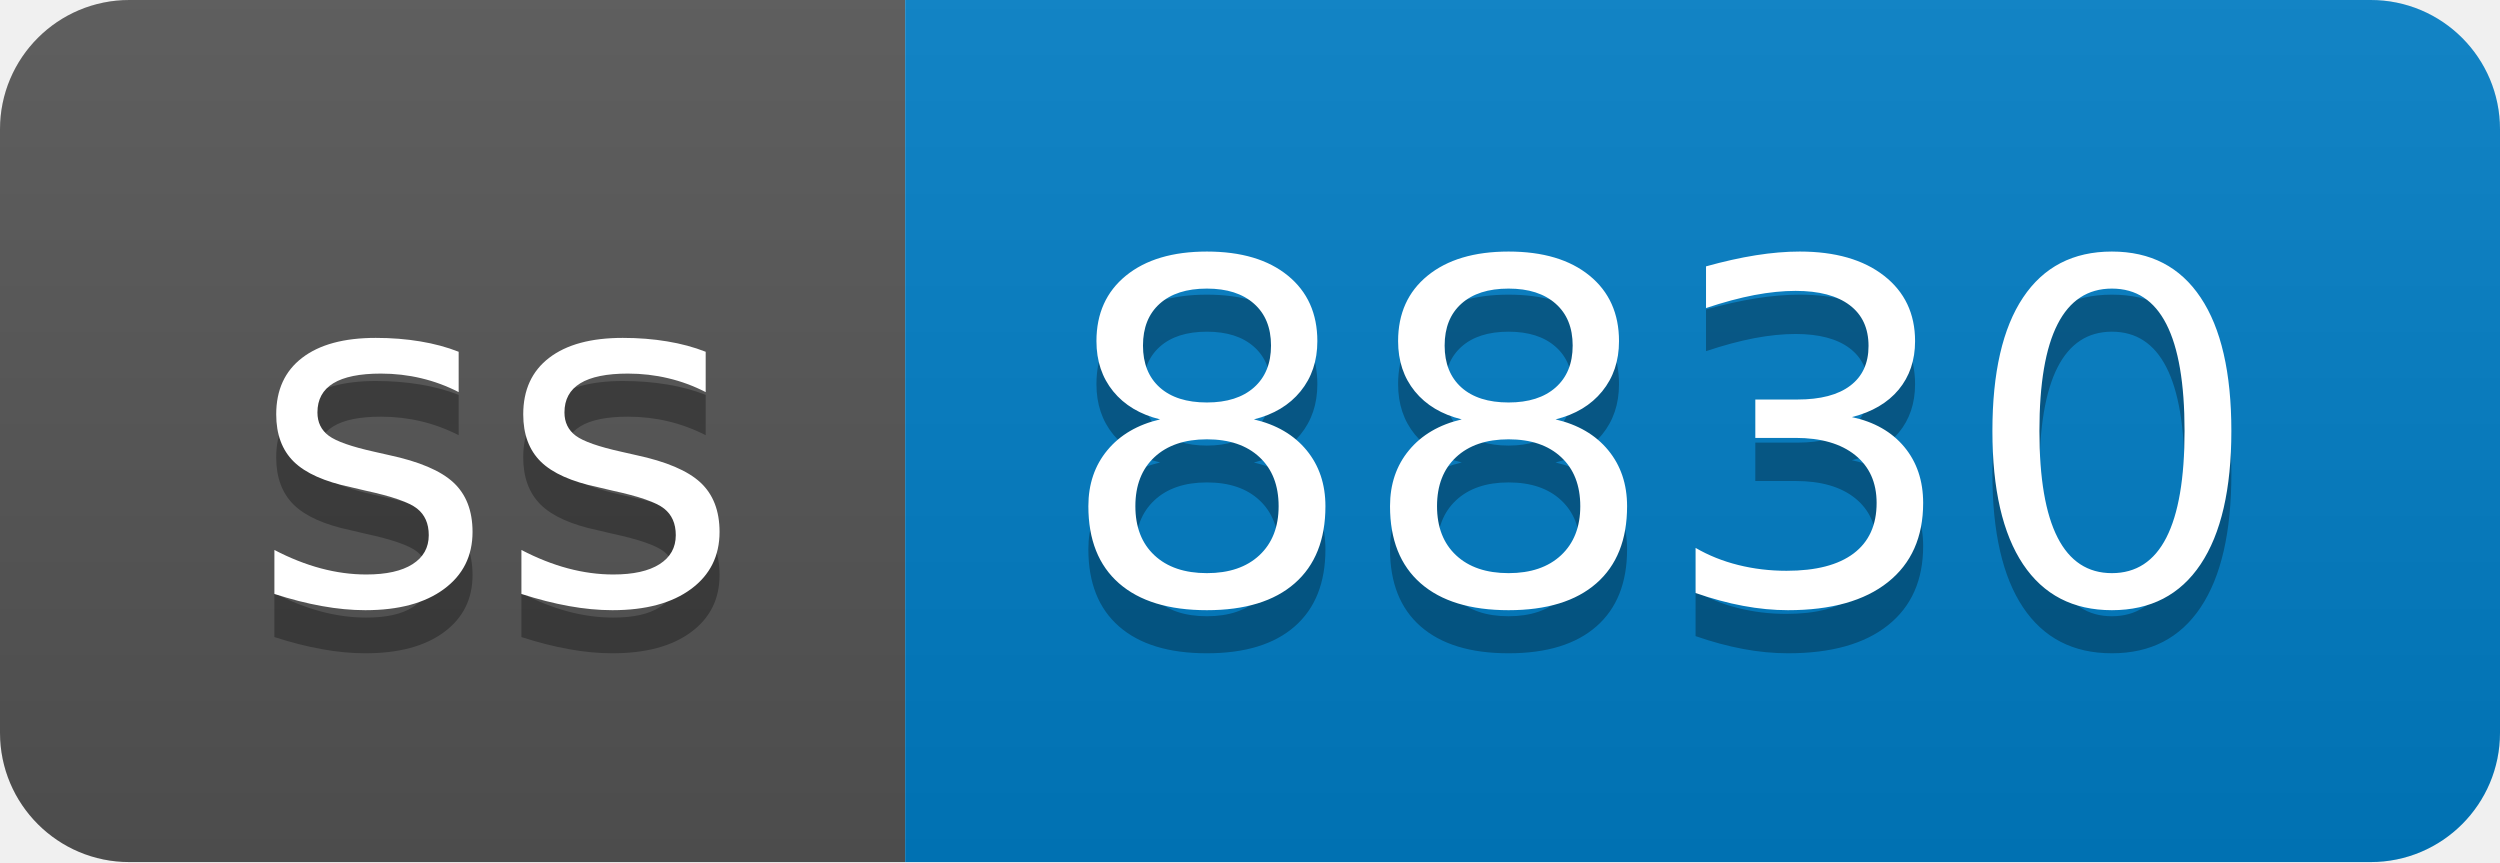
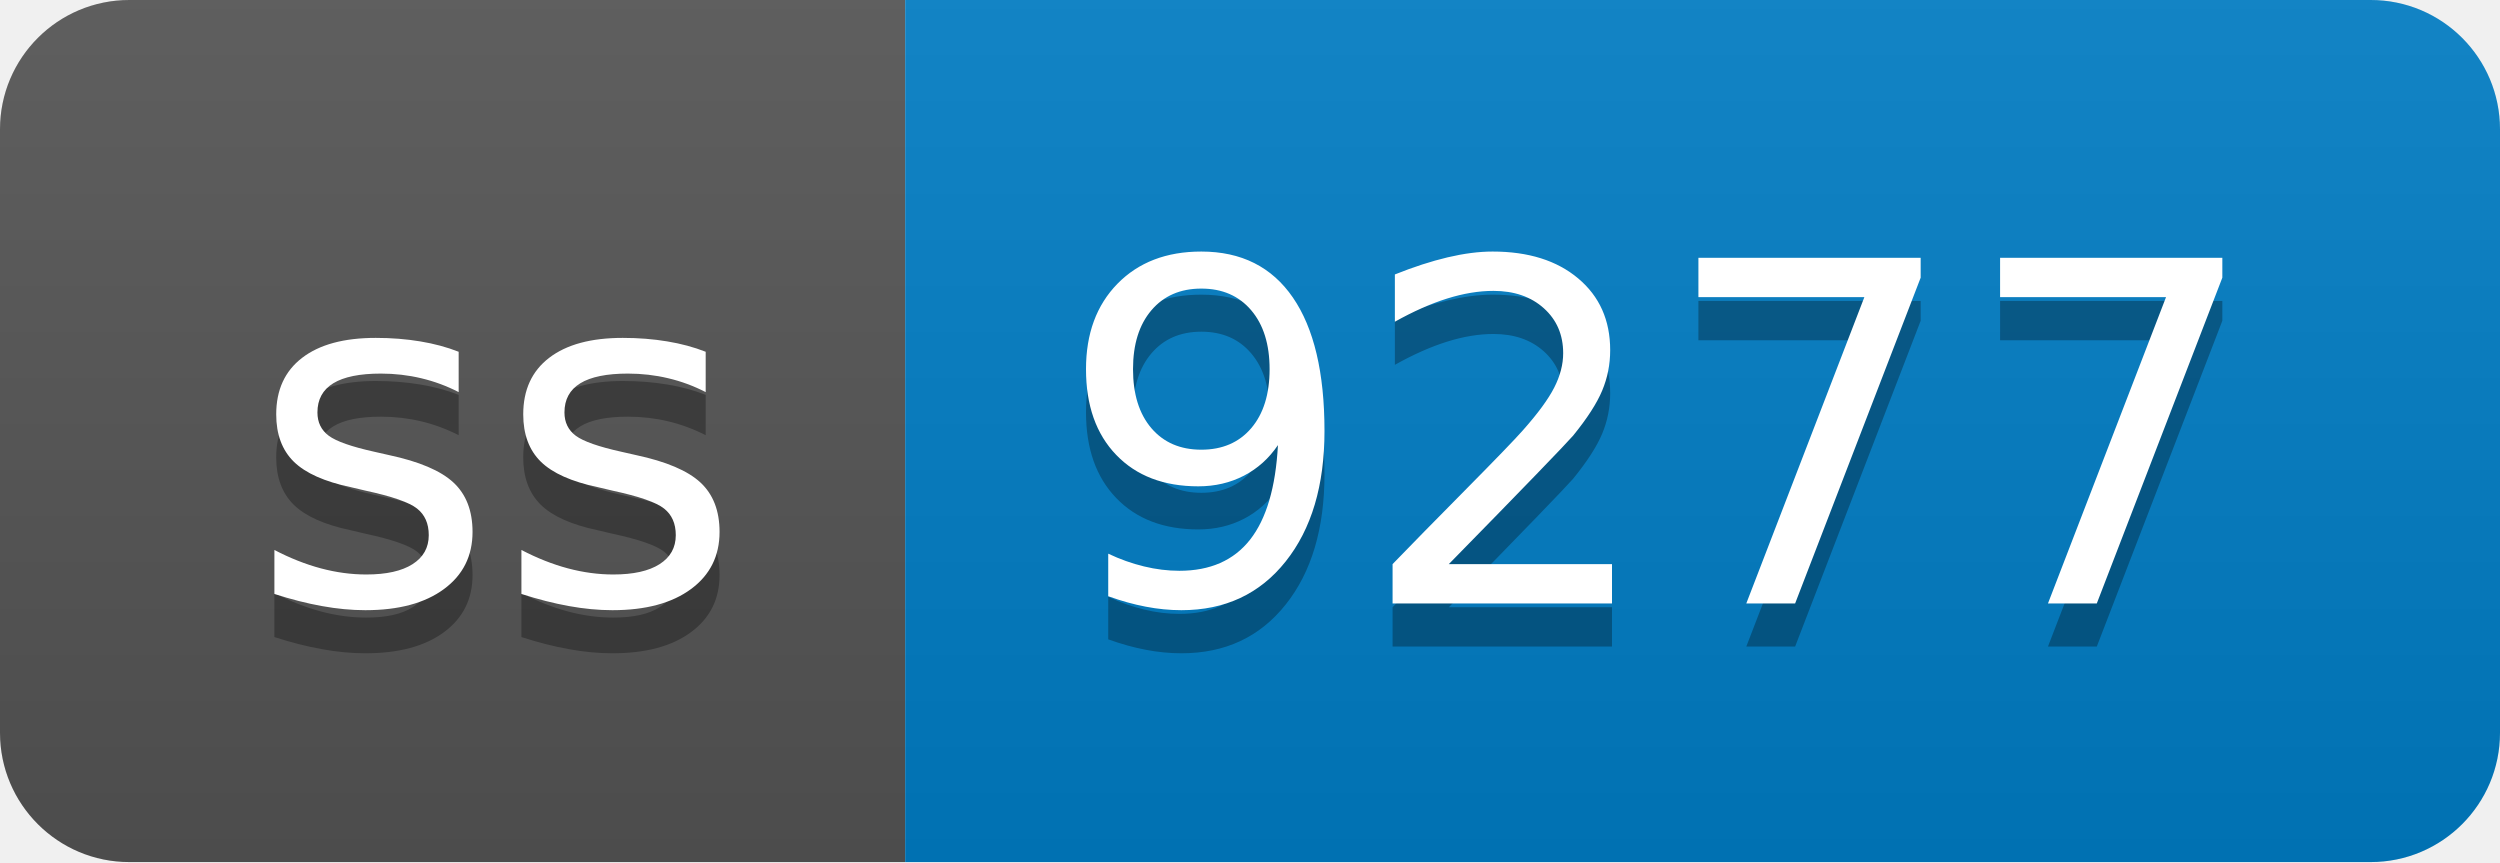
- <svg xmlns="http://www.w3.org/2000/svg" width="58" height="20" role="img" aria-label="ss: 8830">
+ <svg xmlns="http://www.w3.org/2000/svg" width="58" height="20" role="img" aria-label="ss: 9277">
  <linearGradient id="s" x2="0" y2="100%">
    <stop offset="0" stop-color="#bbb" stop-opacity=".1" />
    <stop offset="1" stop-opacity=".1" />
  </linearGradient>
  <clipPath id="r">
    <rect width="58" height="20" rx="3" fill="#fff" />
  </clipPath>
  <g clip-path="url(#r)">
    <rect width="21" height="20" fill="#555" />
    <rect x="21" width="37" height="20" fill="#007ec6" />
    <rect width="58" height="20" fill="url(#s)" />
  </g>
  <g fill="#fff" text-anchor="middle" font-family="Verdana,Geneva,DejaVu Sans,sans-serif" text-rendering="geometricPrecision" font-size="110">
    <text aria-hidden="true" x="115" y="150" fill="#010101" fill-opacity=".3" transform="scale(.1)" textLength="110">ss</text>
    <text x="115" y="140" transform="scale(.1)" fill="#fff" textLength="110">ss</text>
-     <text aria-hidden="true" x="385" y="150" fill="#010101" fill-opacity=".3" transform="scale(.1)" textLength="270">8830</text>
-     <text x="385" y="140" transform="scale(.1)" fill="#fff" textLength="270">8830</text>
+     <text aria-hidden="true" x="385" y="150" fill="#010101" fill-opacity=".3" transform="scale(.1)" textLength="270">9277</text>
+     <text x="385" y="140" transform="scale(.1)" fill="#fff" textLength="270">9277</text>
  </g>
</svg>
